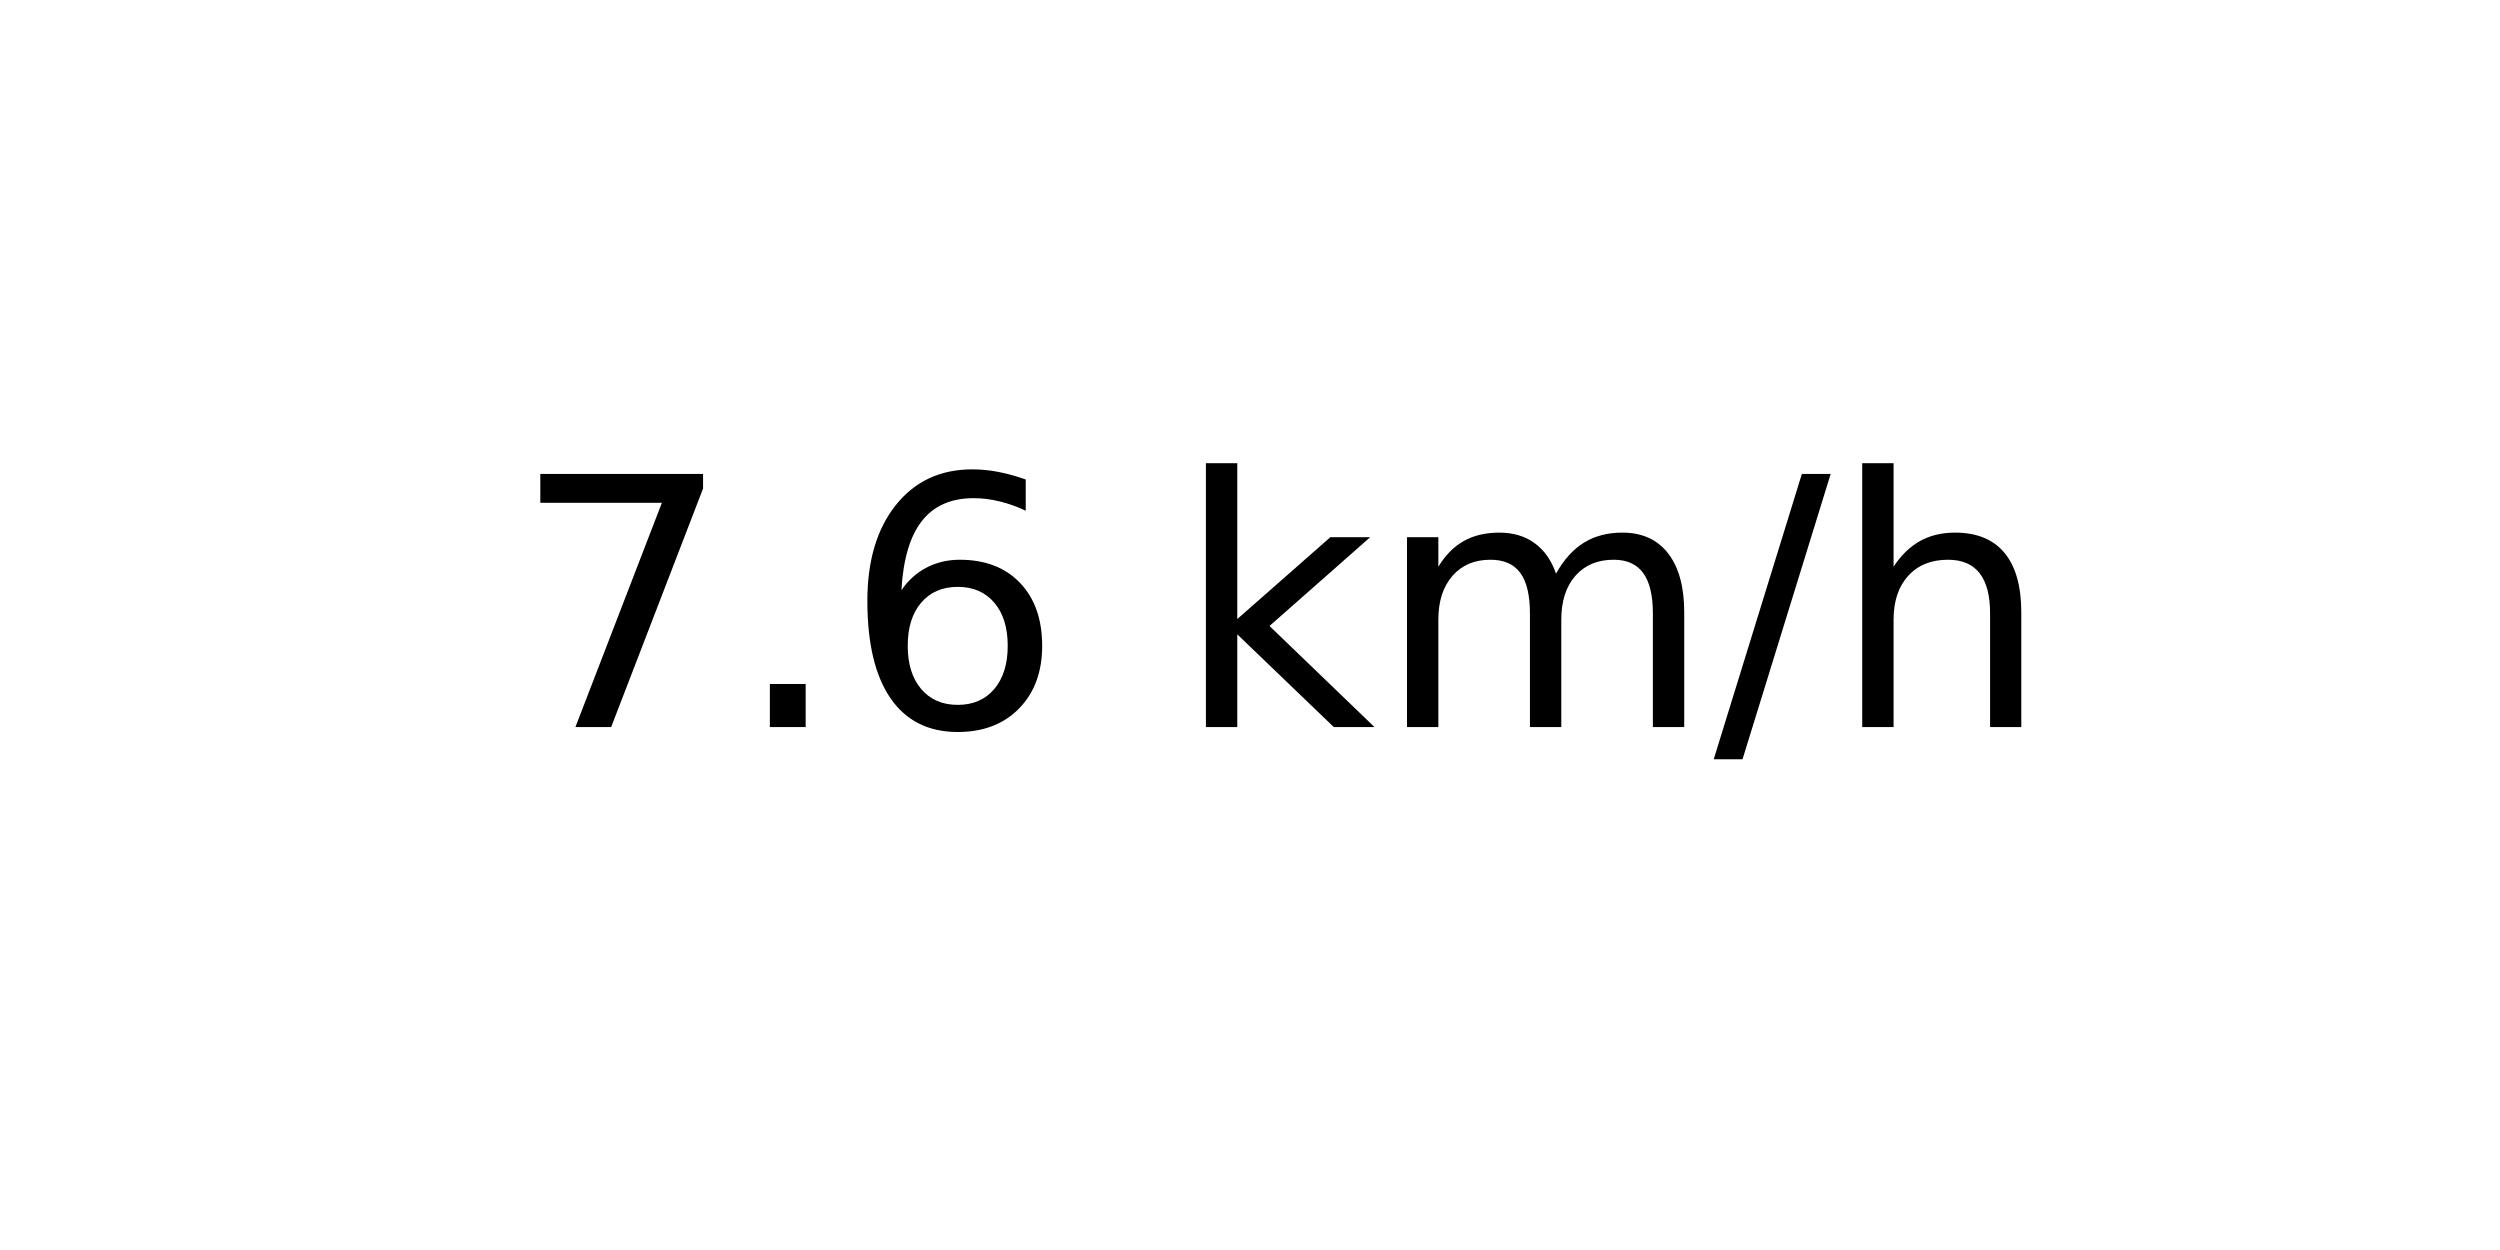
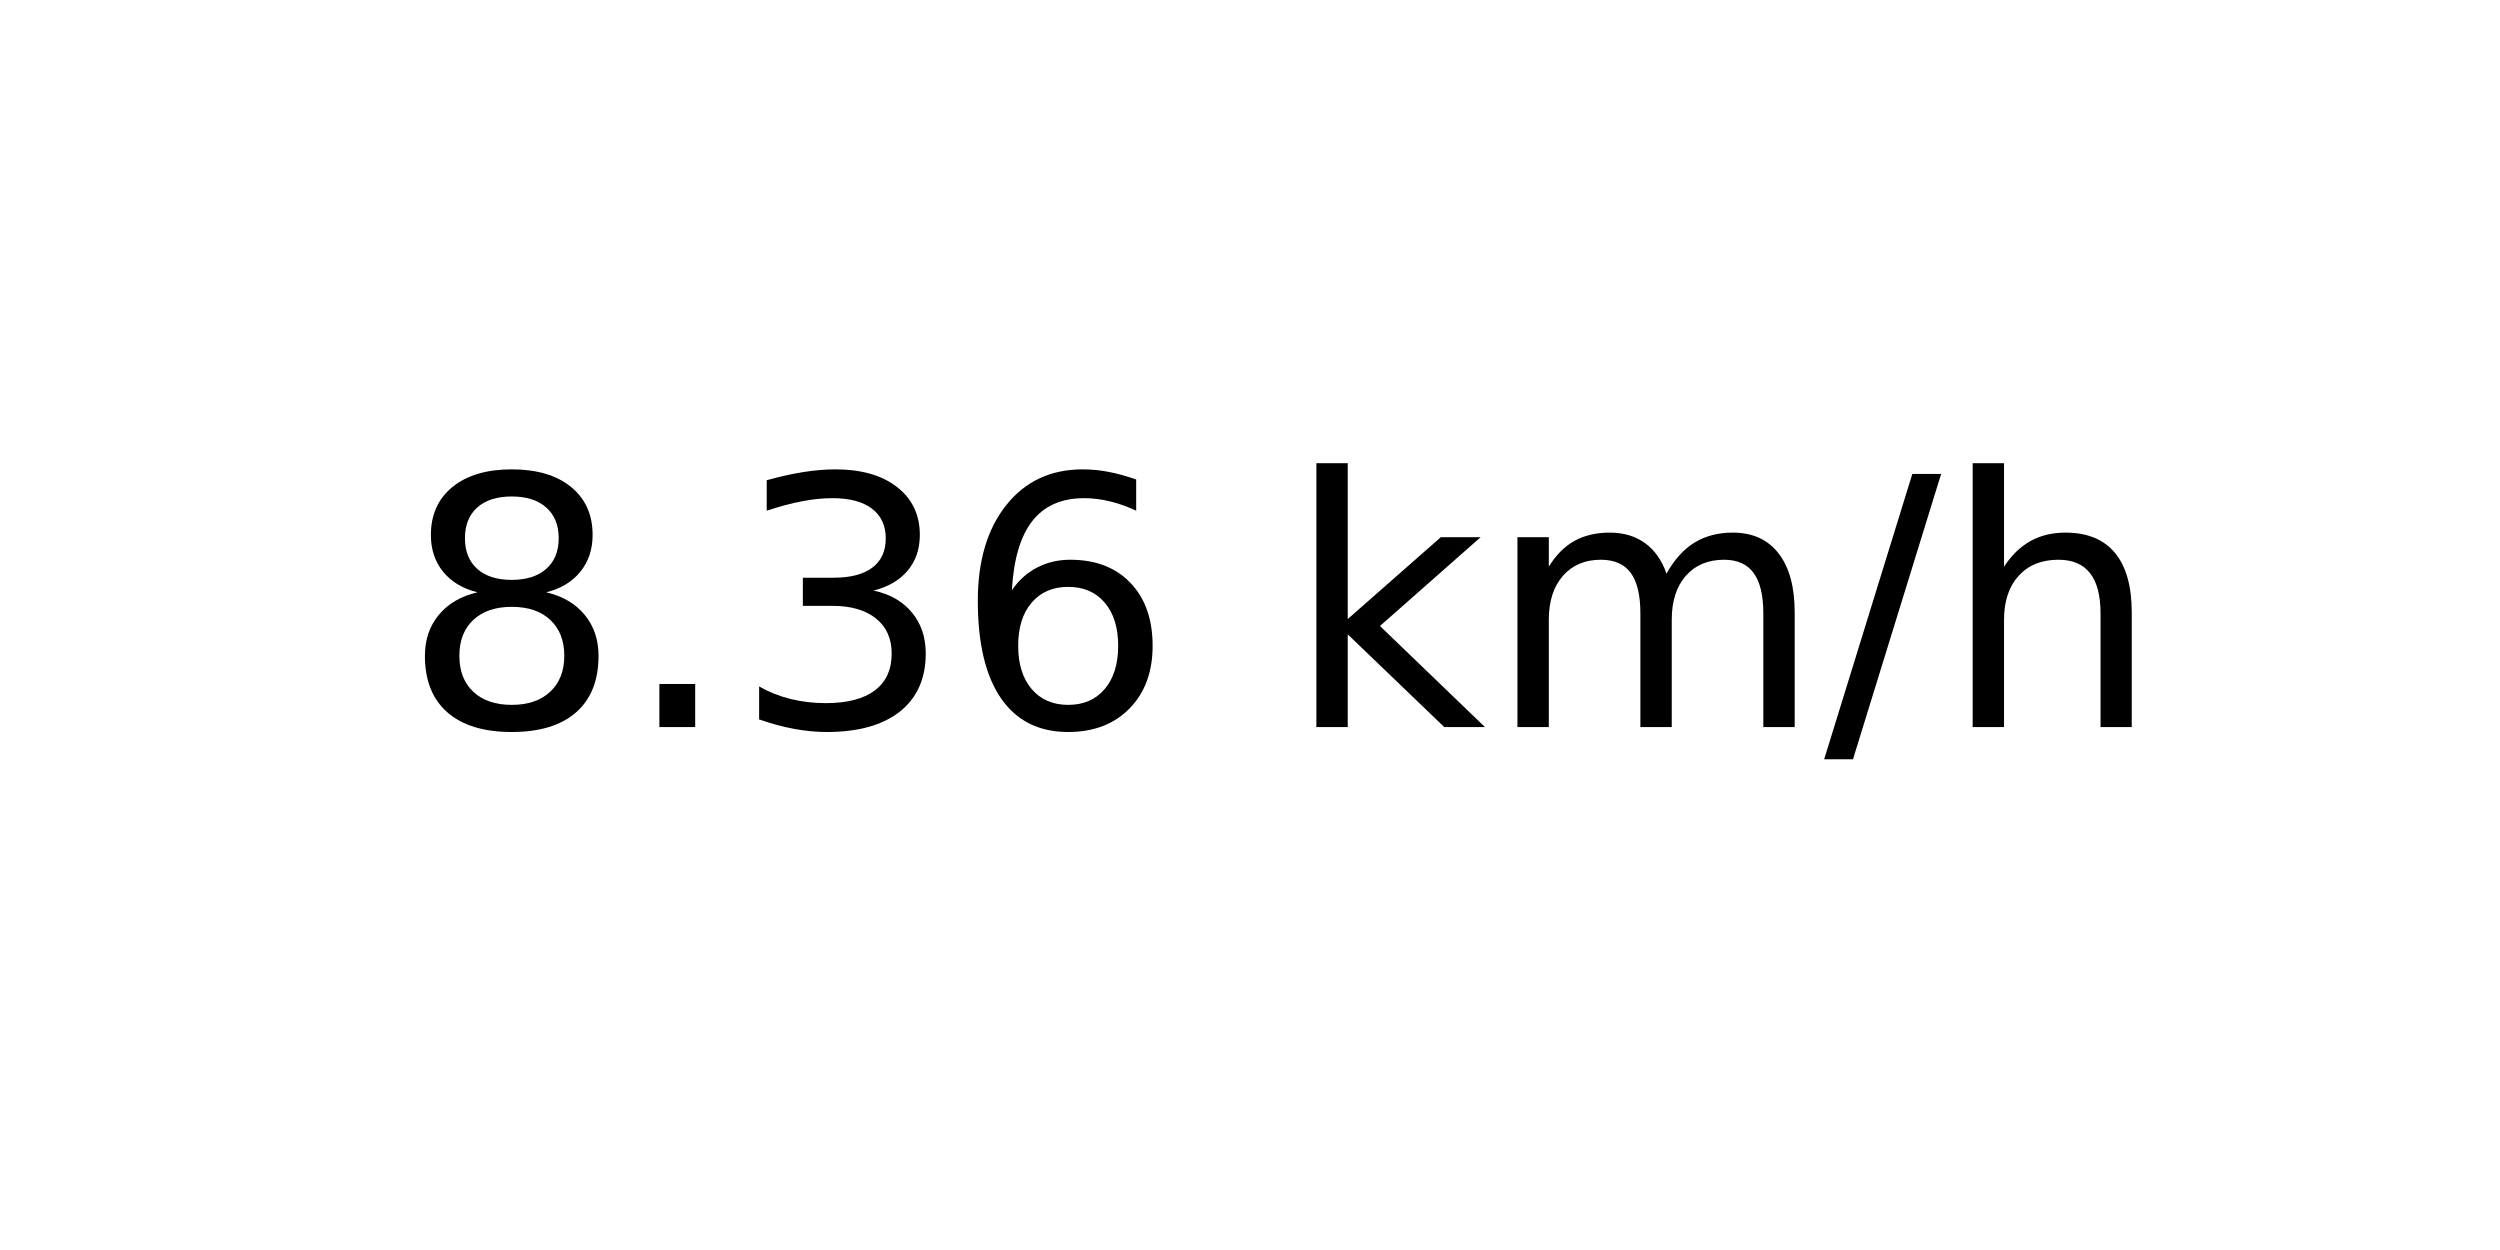
<svg xmlns="http://www.w3.org/2000/svg" xmlns:xlink="http://www.w3.org/1999/xlink" width="72pt" height="36pt" viewBox="0 0 72 36" version="1.1">
  <defs>
    <style type="text/css">*{stroke-linejoin: round; stroke-linecap: butt}</style>
  </defs>
  <g id="figure_1">
    <g id="axes_1">
      <g id="text_1">
-         <g transform="translate(14.74062 20.93937) scale(0.1 -0.1)">
+         <g transform="translate(11.55937 20.93937) scale(0.1 -0.1)">
          <defs>
-             <path id="DejaVuSans-37" d="M 525 4666  L 3525 4666  L 3525 4397  L 1831 0  L 1172 0  L 2766 4134  L 525 4134  L 525 4666  z " transform="scale(0.015625)" />
+             <path id="DejaVuSans-38" d="M 2034 2216  Q 1584 2216 1326 1975  Q 1069 1734 1069 1313  Q 1069 891 1326 650  Q 1584 409 2034 409  Q 2484 409 2743 651  Q 3003 894 3003 1313  Q 3003 1734 2745 1975  Q 2488 2216 2034 2216  z M 1403 2484  Q 997 2584 770 2862  Q 544 3141 544 3541  Q 544 4100 942 4425  Q 1341 4750 2034 4750  Q 2731 4750 3128 4425  Q 3525 4100 3525 3541  Q 3525 3141 3298 2862  Q 3072 2584 2669 2484  Q 3125 2378 3379 2068  Q 3634 1759 3634 1313  Q 3634 634 3220 271  Q 2806 -91 2034 -91  Q 1263 -91 848 271  Q 434 634 434 1313  Q 434 1759 690 2068  Q 947 2378 1403 2484  z M 1172 3481  Q 1172 3119 1398 2916  Q 1625 2713 2034 2713  Q 2441 2713 2670 2916  Q 2900 3119 2900 3481  Q 2900 3844 2670 4047  Q 2441 4250 2034 4250  Q 1625 4250 1398 4047  Q 1172 3844 1172 3481  z " transform="scale(0.015625)" />
            <path id="DejaVuSans-2e" d="M 684 794  L 1344 794  L 1344 0  L 684 0  L 684 794  z " transform="scale(0.015625)" />
+             <path id="DejaVuSans-33" d="M 2597 2516  Q 3050 2419 3304 2112  Q 3559 1806 3559 1356  Q 3559 666 3084 287  Q 2609 -91 1734 -91  Q 1441 -91 1130 -33  Q 819 25 488 141  L 488 750  Q 750 597 1062 519  Q 1375 441 1716 441  Q 2309 441 2620 675  Q 2931 909 2931 1356  Q 2931 1769 2642 2001  Q 2353 2234 1838 2234  L 1294 2234  L 1294 2753  L 1863 2753  Q 2328 2753 2575 2939  Q 2822 3125 2822 3475  Q 2822 3834 2567 4026  Q 2313 4219 1838 4219  Q 1578 4219 1281 4162  Q 984 4106 628 3988  L 628 4550  Q 988 4650 1302 4700  Q 1616 4750 1894 4750  Q 2613 4750 3031 4423  Q 3450 4097 3450 3541  Q 3450 3153 3228 2886  Q 3006 2619 2597 2516  z " transform="scale(0.015625)" />
            <path id="DejaVuSans-36" d="M 2113 2584  Q 1688 2584 1439 2293  Q 1191 2003 1191 1497  Q 1191 994 1439 701  Q 1688 409 2113 409  Q 2538 409 2786 701  Q 3034 994 3034 1497  Q 3034 2003 2786 2293  Q 2538 2584 2113 2584  z M 3366 4563  L 3366 3988  Q 3128 4100 2886 4159  Q 2644 4219 2406 4219  Q 1781 4219 1451 3797  Q 1122 3375 1075 2522  Q 1259 2794 1537 2939  Q 1816 3084 2150 3084  Q 2853 3084 3261 2657  Q 3669 2231 3669 1497  Q 3669 778 3244 343  Q 2819 -91 2113 -91  Q 1303 -91 875 529  Q 447 1150 447 2328  Q 447 3434 972 4092  Q 1497 4750 2381 4750  Q 2619 4750 2861 4703  Q 3103 4656 3366 4563  z " transform="scale(0.015625)" />
            <path id="DejaVuSans-20" transform="scale(0.015625)" />
            <path id="DejaVuSans-6b" d="M 581 4863  L 1159 4863  L 1159 1991  L 2875 3500  L 3609 3500  L 1753 1863  L 3688 0  L 2938 0  L 1159 1709  L 1159 0  L 581 0  L 581 4863  z " transform="scale(0.015625)" />
            <path id="DejaVuSans-6d" d="M 3328 2828  Q 3544 3216 3844 3400  Q 4144 3584 4550 3584  Q 5097 3584 5394 3201  Q 5691 2819 5691 2113  L 5691 0  L 5113 0  L 5113 2094  Q 5113 2597 4934 2840  Q 4756 3084 4391 3084  Q 3944 3084 3684 2787  Q 3425 2491 3425 1978  L 3425 0  L 2847 0  L 2847 2094  Q 2847 2600 2669 2842  Q 2491 3084 2119 3084  Q 1678 3084 1418 2786  Q 1159 2488 1159 1978  L 1159 0  L 581 0  L 581 3500  L 1159 3500  L 1159 2956  Q 1356 3278 1631 3431  Q 1906 3584 2284 3584  Q 2666 3584 2933 3390  Q 3200 3197 3328 2828  z " transform="scale(0.015625)" />
            <path id="DejaVuSans-2f" d="M 1625 4666  L 2156 4666  L 531 -594  L 0 -594  L 1625 4666  z " transform="scale(0.015625)" />
            <path id="DejaVuSans-68" d="M 3513 2113  L 3513 0  L 2938 0  L 2938 2094  Q 2938 2591 2744 2837  Q 2550 3084 2163 3084  Q 1697 3084 1428 2787  Q 1159 2491 1159 1978  L 1159 0  L 581 0  L 581 4863  L 1159 4863  L 1159 2956  Q 1366 3272 1645 3428  Q 1925 3584 2291 3584  Q 2894 3584 3203 3211  Q 3513 2838 3513 2113  z " transform="scale(0.015625)" />
          </defs>
-           <use xlink:href="#DejaVuSans-37" />
+           <use xlink:href="#DejaVuSans-38" />
          <use xlink:href="#DejaVuSans-2e" x="63.623" />
-           <use xlink:href="#DejaVuSans-36" x="95.41" />
-           <use xlink:href="#DejaVuSans-20" x="159.033" />
-           <use xlink:href="#DejaVuSans-6b" x="190.82" />
-           <use xlink:href="#DejaVuSans-6d" x="248.73" />
-           <use xlink:href="#DejaVuSans-2f" x="346.143" />
-           <use xlink:href="#DejaVuSans-68" x="379.834" />
+           <use xlink:href="#DejaVuSans-33" x="95.41" />
+           <use xlink:href="#DejaVuSans-36" x="159.033" />
+           <use xlink:href="#DejaVuSans-20" x="222.656" />
+           <use xlink:href="#DejaVuSans-6b" x="254.443" />
+           <use xlink:href="#DejaVuSans-6d" x="312.354" />
+           <use xlink:href="#DejaVuSans-2f" x="409.766" />
+           <use xlink:href="#DejaVuSans-68" x="443.457" />
        </g>
      </g>
    </g>
  </g>
</svg>
